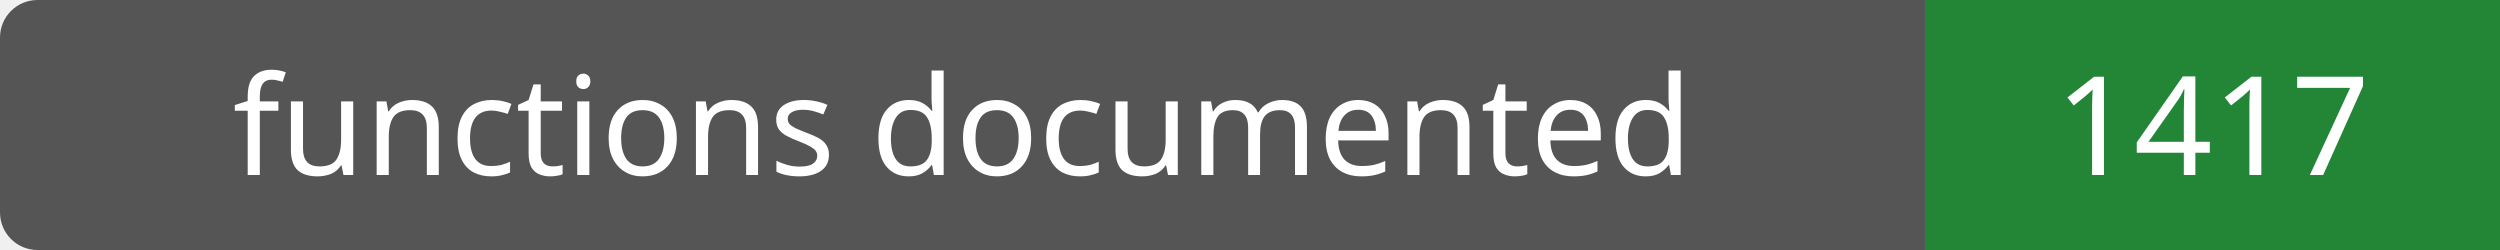
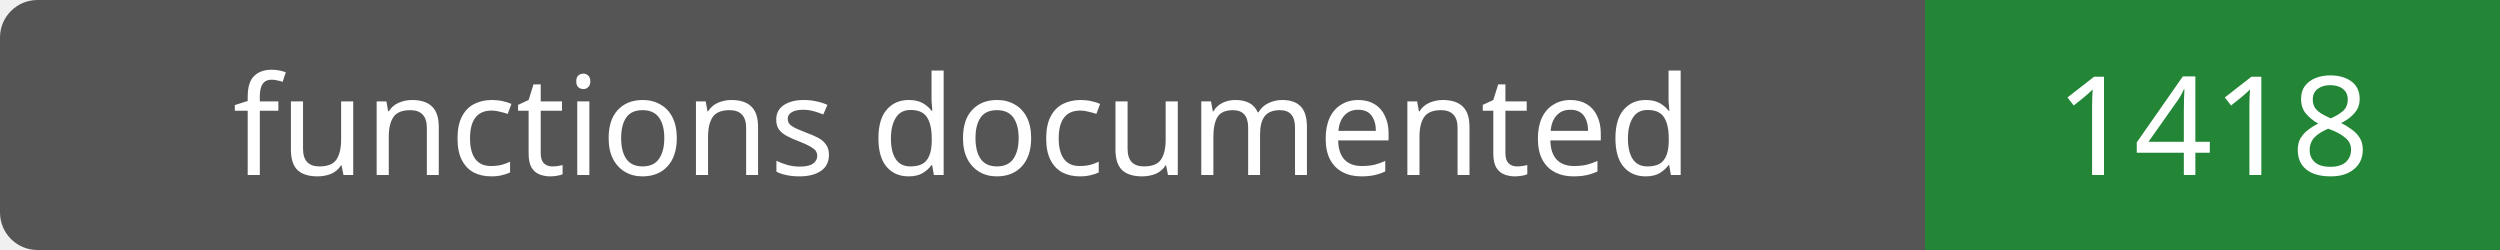
- <svg xmlns="http://www.w3.org/2000/svg" width="200" height="20" role="img" aria-label="functions documented: 1417">
+ <svg xmlns="http://www.w3.org/2000/svg" width="200" height="20" role="img" aria-label="functions documented: 1418">
  <rect width="200" height="20" rx="3" fill="#555" />
  <path fill="#238636" d="M154 0h46v20H154z" />
  <g fill="#fff" text-anchor="middle" font-family="Verdana,sans-serif" font-size="11">
    <text x="77.0" y="14">functions documented</text>
-     <text x="177.0" y="14">1417</text>
+     <text x="177.0" y="14">1418</text>
  </g>
</svg>
